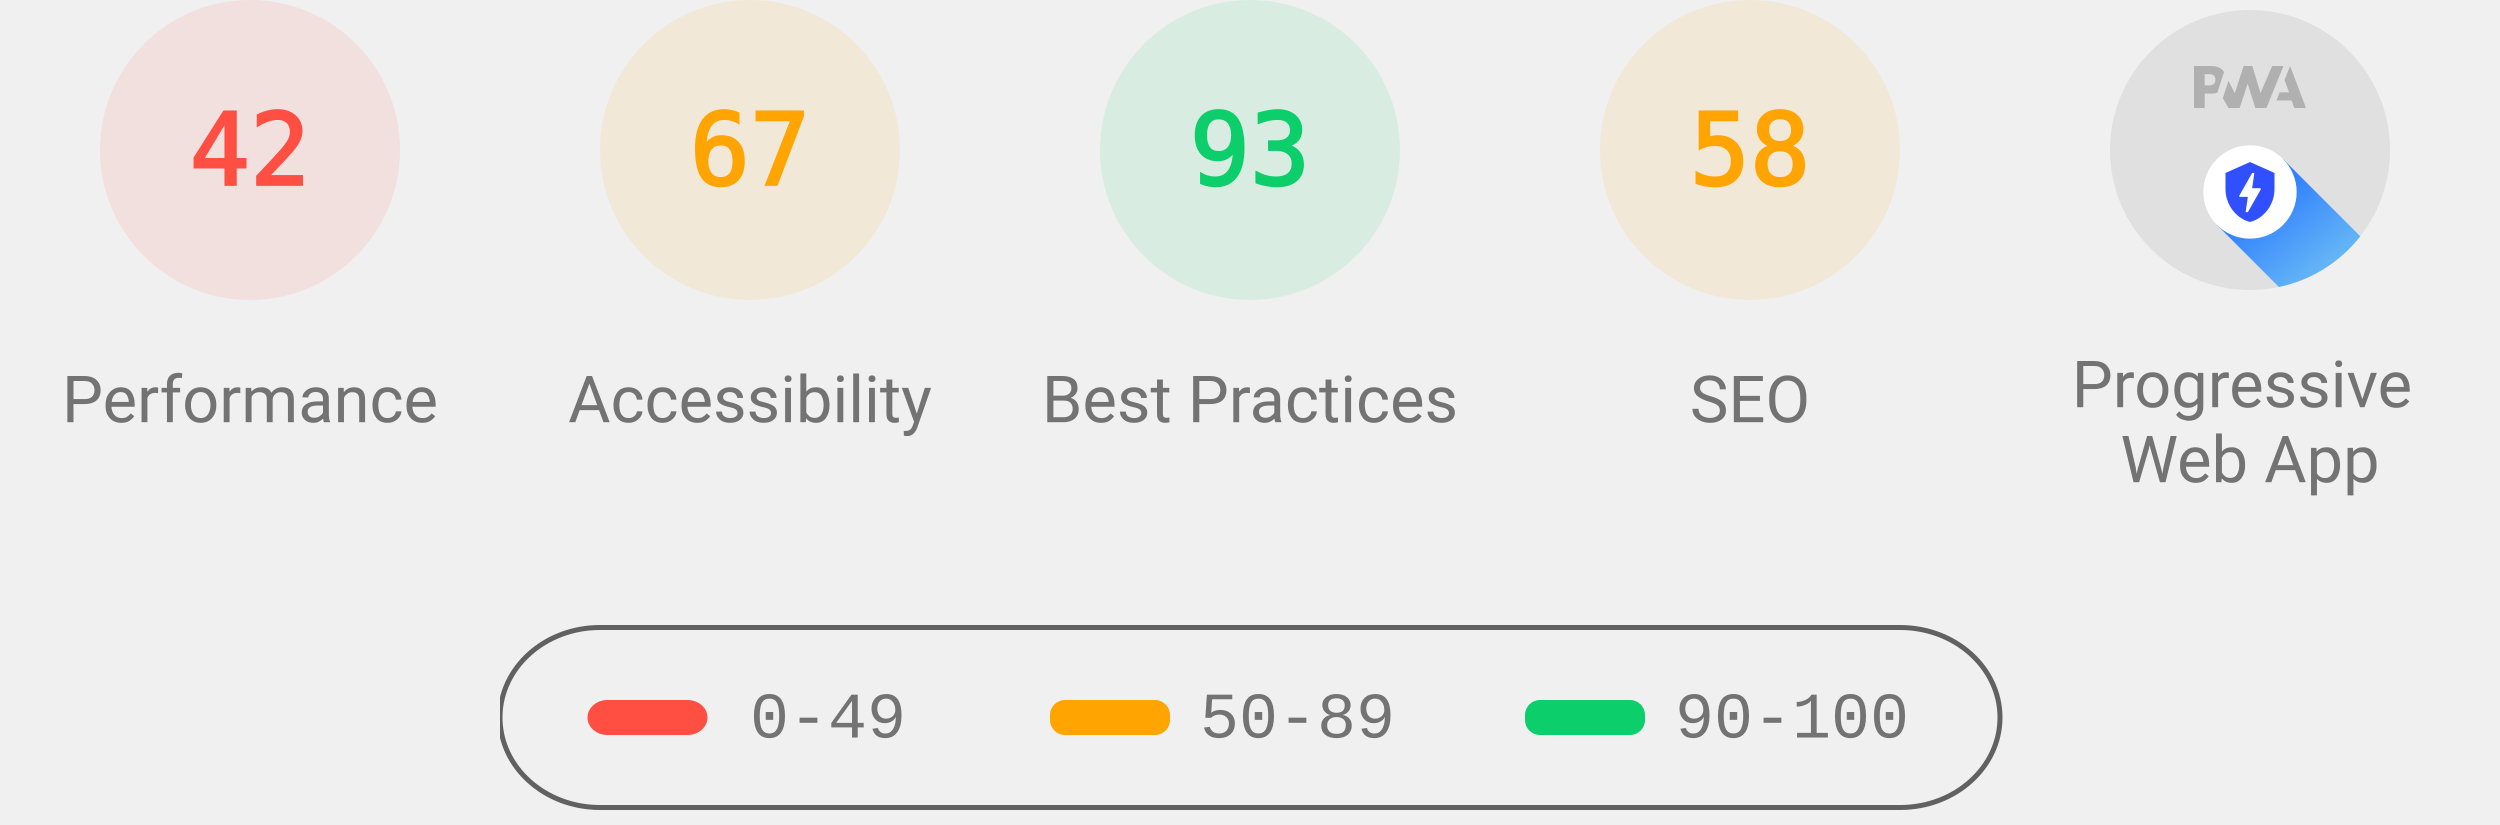
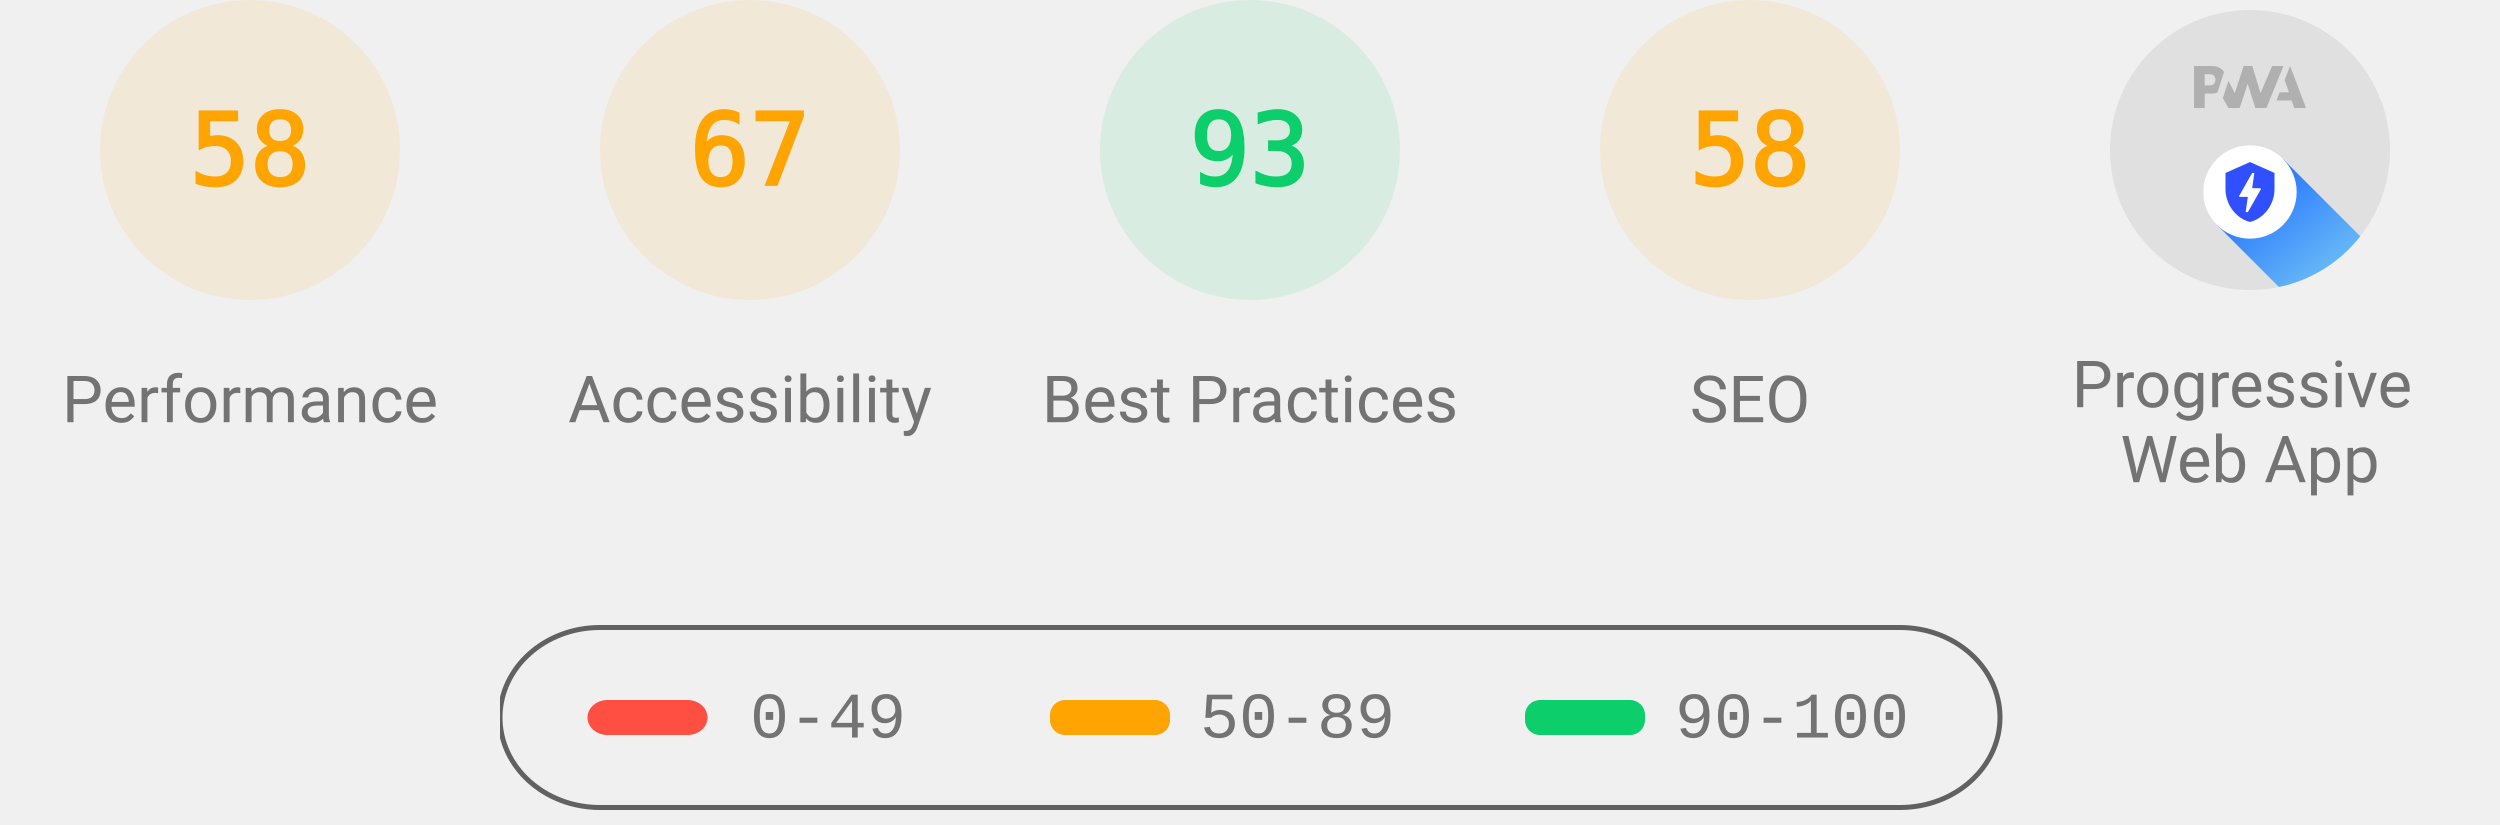
<svg xmlns="http://www.w3.org/2000/svg" class="theme--agnostic" fill="none" width="1000" height="330">
  <style>
			.gauge-base {
				opacity: 0.1
			}

			.gauge-arc {
				fill: none;
				animation-delay: 250ms;
				stroke-linecap: round;
				transform: rotate(-90deg);
				transform-origin: 100px 60px;
				animation: load-gauge 1s ease forwards
			}

			.guage-text {
				font-size: 40px;
				font-family: monospace;
				text-align: center
			}

			.guage-red {
				color: #ff4e42;
				fill: #ff4e42;
				stroke: #ff4e42
			}
			.guage-orange {
				color: #ffa400;
				fill: #ffa400;
				stroke: #ffa400
			}
			.guage-green {
				color: #0cce6b;
				fill: #0cce6b;
				stroke: #0cce6b
			}
			.theme--agnostic .guage-undefined {
				color: #5c5c5c;
				fill: #5c5c5c;
				stroke: #5c5c5c
			}
			.theme--light .guage-undefined {
				color: #1e1e1e;
				fill: #1e1e1e;
				stroke: #1e1e1e
			}
			.theme--dark .guage-undefined {
				color: #f5f5f5;
				fill: #f5f5f5;
				stroke: #f5f5f5
			}

			.guage-title {
				stroke: none;
				font-size: 26px;
				line-height: 26px;
				font-family: Roboto, Halvetica, Arial, sans-serif
			}
			.metric.guage-title {
				font-family: 'Courier New', Courier, monospace
			}
			.theme--agnostic .guage-title {
				color: #737373;
				fill: #737373
			}
			.theme--light .guage-title {
				color: #212121;
				fill: #212121
			}
			.theme--dark .guage-title {
				color: #f5f5f5;
				fill: #f5f5f5
			}

			@keyframes load-gauge {
				from {
					stroke-dasharray: 0 352.858
				}
			}
			.lh-gauge--pwa__disc {
				fill: #e0e0e0
			}
			.lh-gauge--pwa__logo {
				position: relative;
				fill: #b0b0b0
			}
			.lh-gauge--pwa__invisible {
				display: none
			}
			.lh-gauge--pwa__visible {
				display: inline
			}
			.guage-invisible {
				display: none
			}
			.lh-gauge--pwa__logo--primary-color {
				fill: #304ffe
			}
			.theme--agnostic .lh-gauge--pwa__logo--secondary-color {
				fill: #787878
			}
			.theme--light .lh-gauge--pwa__logo--secondary-color {
				fill: #3d3d3d
			}
			.theme--dark .lh-gauge--pwa__logo--secondary-color {
				fill: #d8b6b6
			}
			.theme--light #svg_2 {
				stroke: #00000022
			}
			.theme--agnostic #svg_2 {
				stroke: #616161
			}
			.theme--light #svg_2 {
				stroke: #00000022
			}
			.theme--dark #svg_2 {
				stroke: #f5f5f566
			}
		</style>
-   <svg class="guage-div guage-perf guage-red" viewBox="0 0 200 200" width="200" height="200" x="0" y="0">
-     <circle class="gauge-base" r="56" cx="100" cy="60" stroke-width="8" />
-     <circle class="gauge-arc guage-arc-1" r="56" cx="100" cy="60" stroke-width="8" style="stroke-dasharray: 147.78, 351.858;" />
-     <text class="guage-text" x="100px" y="60px" alignment-baseline="central" dominant-baseline="central" text-anchor="middle">42</text>
+   <svg class="guage-div guage-perf guage-orange" viewBox="0 0 200 200" width="200" height="200" x="0" y="0">
+     <circle class="gauge-base" r="56" cx="100" cy="60" stroke-width="8" />
+     <circle class="gauge-arc guage-arc-1" r="56" cx="100" cy="60" stroke-width="8" style="stroke-dasharray: 204.078, 351.858;" />
+     <text class="guage-text" x="100px" y="60px" alignment-baseline="central" dominant-baseline="central" text-anchor="middle">58</text>
    <text class="guage-title" x="100px" y="160px" alignment-baseline="central" dominant-baseline="central" text-anchor="middle">Performance</text>
  </svg>
  <svg class="guage-div guage-acc guage-orange" viewBox="0 0 200 200" width="200" height="200" x="200" y="0">
    <circle class="gauge-base" r="56" cx="100" cy="60" stroke-width="8" />
    <circle class="gauge-arc guage-arc-2" r="56" cx="100" cy="60" stroke-width="8" style="stroke-dasharray: 235.745, 351.858;" />
    <text class="guage-text" x="100px" y="60px" alignment-baseline="central" dominant-baseline="central" text-anchor="middle">67</text>
    <text class="guage-title" x="100px" y="160px" alignment-baseline="central" dominant-baseline="central" text-anchor="middle">Accessibility</text>
  </svg>
  <svg class="guage-div guage-best guage-green" viewBox="0 0 200 200" width="200" height="200" x="400" y="0">
    <circle class="gauge-base" r="56" cx="100" cy="60" stroke-width="8" />
    <circle class="gauge-arc guage-arc-3" r="56" cx="100" cy="60" stroke-width="8" style="stroke-dasharray: 327.228, 351.858;" />
    <text class="guage-text" x="100px" y="60px" alignment-baseline="central" dominant-baseline="central" text-anchor="middle">93</text>
    <text class="guage-title" x="100px" y="160px" alignment-baseline="central" dominant-baseline="central" text-anchor="middle">Best Practices</text>
  </svg>
  <svg class="guage-div guage-seo guage-orange" viewBox="0 0 200 200" width="200" height="200" x="600" y="0">
    <circle class="gauge-base" r="56" cx="100" cy="60" stroke-width="8" />
    <circle class="gauge-arc guage-arc-4" r="56" cx="100" cy="60" stroke-width="8" style="stroke-dasharray: 204.078, 351.858;" />
    <text class="guage-text" x="100px" y="60px" alignment-baseline="central" dominant-baseline="central" text-anchor="middle">58</text>
    <text class="guage-title" x="100px" y="160px" alignment-baseline="central" dominant-baseline="central" text-anchor="middle">SEO</text>
  </svg>
  <svg class="guage-div guage-pwa " viewBox="0 0 200 200" width="200" height="200" x="800" y="0">
    <svg viewBox="0 0 60 60" width="112" height="112" x="44" y="4">
      <defs>
        <linearGradient id="lh-gauge--pwa__check-circle__gradient-0" x1="50%" y1="0%" x2="50%" y2="100%">
          <stop stop-color="#00C852" offset="0%" />
          <stop stop-color="#009688" offset="100%" />
        </linearGradient>
        <linearGradient id="lh-gauge--pwa__installable__shadow-gradient-0" x1="76.056%" x2="24.111%" y1="82.995%" y2="24.735%">
          <stop stop-color="#A5D6A7" offset="0%" />
          <stop stop-color="#80CBC4" offset="100%" />
        </linearGradient>
        <linearGradient id="lh-gauge--pwa__fast-reliable__shadow-gradient-0" x1="76.056%" y1="82.995%" x2="25.678%" y2="26.493%">
          <stop stop-color="#64B5F6" offset="0%" />
          <stop stop-color="#2979FF" offset="100%" />
        </linearGradient>
        <g id="lh-gauge--pwa__fast-reliable-badge-0">
          <circle fill="#FFFFFF" cx="10" cy="10" r="10" />
          <path fill="#304FFE" d="M10 3.58l5.25 2.34v3.5c0 3.23-2.24 6.26-5.25 7-3.01-.74-5.25-3.77-5.25-7v-3.5L10 3.58zm-.47 10.74l2.76-4.83.03-.07c.04-.08 0-.24-.22-.24h-1.64l.47-3.26h-.47l-2.7 4.77c-.02.01.05-.1-.04.05-.09.16-.1.31.18.31h1.63l-.47 3.27h.47z" />
        </g>
        <g id="lh-gauge--pwa__installable-badge-0">
          <circle fill="#FFFFFF" cx="10" cy="10" r="10" />
          <path fill="#009688" d="M10 4.167A5.835 5.835 0 0 0 4.167 10 5.835 5.835 0 0 0 10 15.833 5.835 5.835 0 0 0 15.833 10 5.835 5.835 0 0 0 10 4.167zm2.917 6.416h-2.334v2.334H9.417v-2.334H7.083V9.417h2.334V7.083h1.166v2.334h2.334v1.166z" />
        </g>
      </defs>
      <g stroke="none" fill-rule="nonzero">
        <circle class="lh-gauge--pwa__disc" cx="30" cy="30" r="30" />
        <g class="lh-gauge--pwa__logo">
          <path d="M35.66 19.39l.7-1.75h2L37.4 15 38.6 12l3.4 9h-2.51l-.58-1.61z" />
          <path d="M33.52 21l3.65-9h-2.42l-2.5 5.82L30.5 12h-1.86l-1.9 5.82-1.35-2.65-1.21 3.72L25.4 21h2.38l1.72-5.2 1.64 5.2z" />
          <path fill-rule="nonzero" d="M20.3 17.91h1.48c.45 0 .85-.05 1.2-.15l.39-1.18 1.07-3.3a2.64 2.64 0 0 0-.28-.37c-.55-.6-1.36-.91-2.42-.91H18v9h2.3V17.9zm1.96-3.84c.22.22.33.5.33.87 0 .36-.1.65-.29.87-.2.23-.59.35-1.15.35h-.86v-2.41h.87c.52 0 .89.1 1.1.32z" />
        </g>
        <rect class="lh-gauge--pwa__component lh-gauge--pwa__na-line lh-gauge--pwa__invisible" fill="#FFFFFF" x="20" y="32" width="20" height="4" rx="2" />
        <g class="lh-gauge--pwa__component lh-gauge--pwa__fast-reliable-badge lh-gauge--pwa__visible" transform="translate(20, 29)">
          <path fill="url(#lh-gauge--pwa__fast-reliable__shadow-gradient-0)" d="M33.63 19.49A30 30 0 0 1 16.2 30.36L3 17.14 17.14 3l16.49 16.49z" />
          <use href="#lh-gauge--pwa__fast-reliable-badge-0" />
        </g>
        <g class="lh-gauge--pwa__component lh-gauge--pwa__installable-badge lh-gauge--pwa__invisible" transform="translate(20, 29)">
          <path fill="url(#lh-gauge--pwa__installable__shadow-gradient-0)" d="M33.629 19.487c-4.272 5.453-10.391 9.39-17.415 10.869L3 17.142 17.142 3 33.63 19.487z" />
          <use href="#lh-gauge--pwa__installable-badge-0" />
        </g>
        <g class="lh-gauge--pwa__component lh-gauge--pwa__fast-reliable-installable-badges lh-gauge--pwa__invisible">
          <g transform="translate(8, 29)">
            <path fill="url(#lh-gauge--pwa__fast-reliable__shadow-gradient-0)" d="M16.321 30.463L3 17.143 17.142 3l22.365 22.365A29.864 29.864 0 0 1 22 31c-1.942 0-3.84-.184-5.679-.537z" />
            <use href="#lh-gauge--pwa__fast-reliable-badge-0" />
          </g>
          <g transform="translate(32, 29)">
            <path fill="url(#lh-gauge--pwa__installable__shadow-gradient-0)" d="M25.982 11.84a30.107 30.107 0 0 1-13.08 15.203L3 17.143 17.142 3l8.84 8.84z" />
            <use href="#lh-gauge--pwa__installable-badge-0" />
          </g>
        </g>
        <g class="lh-gauge--pwa__component lh-gauge--pwa__check-circle lh-gauge--pwa__invisible" transform="translate(18, 28)">
          <circle fill="#FFFFFF" cx="12" cy="12" r="12" />
          <path fill="url(#lh-gauge--pwa__check-circle__gradient-0)" d="M12 2a10 10 0 1 0 0 20 10 10 0 0 0 0-20zm-2 15l-5-5 1.41-1.41L10 14.17l7.59-7.59L19 8l-9 9z" />
        </g>
      </g>
    </svg>
    <text class="guage-title" y="160px" alignment-baseline="central" dominant-baseline="central" text-anchor="middle">
      <tspan x="100px" dy="-6px">Progressive</tspan>
      <tspan x="100px" dy="30px">Web App</tspan>
    </text>
  </svg>
  <svg width="604" height="76" x="200" y="250">
    <g>
      <rect fill="none" id="canvas_background" height="80" width="604" y="-1" x="-1" />
      <g display="none" overflow="visible" y="0" x="0" height="100%" width="100%" id="canvasGrid">
        <rect fill="url(#gridpattern)" stroke-width="0" y="0" x="0" height="100%" width="100%" />
      </g>
    </g>
    <g>
      <rect fill-opacity="0" stroke-width="2" rx="40" id="svg_2" height="72" width="600" y="1" x="0" fill="#000000" />
      <rect stroke="#000" rx="8" id="svg_3" height="14" width="48" y="30" x="35" stroke-opacity="null" stroke-width="0" fill="#ff4e42" />
      <rect stroke="#000" rx="6" id="svg_4" height="14" width="48" y="30" x="220" stroke-opacity="null" stroke-width="0" fill="#ffa400" />
      <rect stroke="#000" rx="6" id="svg_5" height="14" width="48" y="30" x="410" stroke-opacity="null" stroke-width="0" fill="#0cce6b" />
      <text class="metric guage-title" xml:space="preserve" text-anchor="start" font-size="26" id="svg_6" y="45" x="100" stroke-opacity="null" stroke-width="0" stroke="#000">0-49</text>
      <text class="metric guage-title" xml:space="preserve" text-anchor="start" font-size="26" id="svg_7" y="45" x="280" stroke-opacity="null" stroke-width="0" stroke="#000">50-89</text>
      <text class="metric guage-title" xml:space="preserve" text-anchor="start" font-size="26" id="svg_8" y="45" x="470" stroke-opacity="null" stroke-width="0" stroke="#000">90-100</text>
    </g>
  </svg>
</svg>
